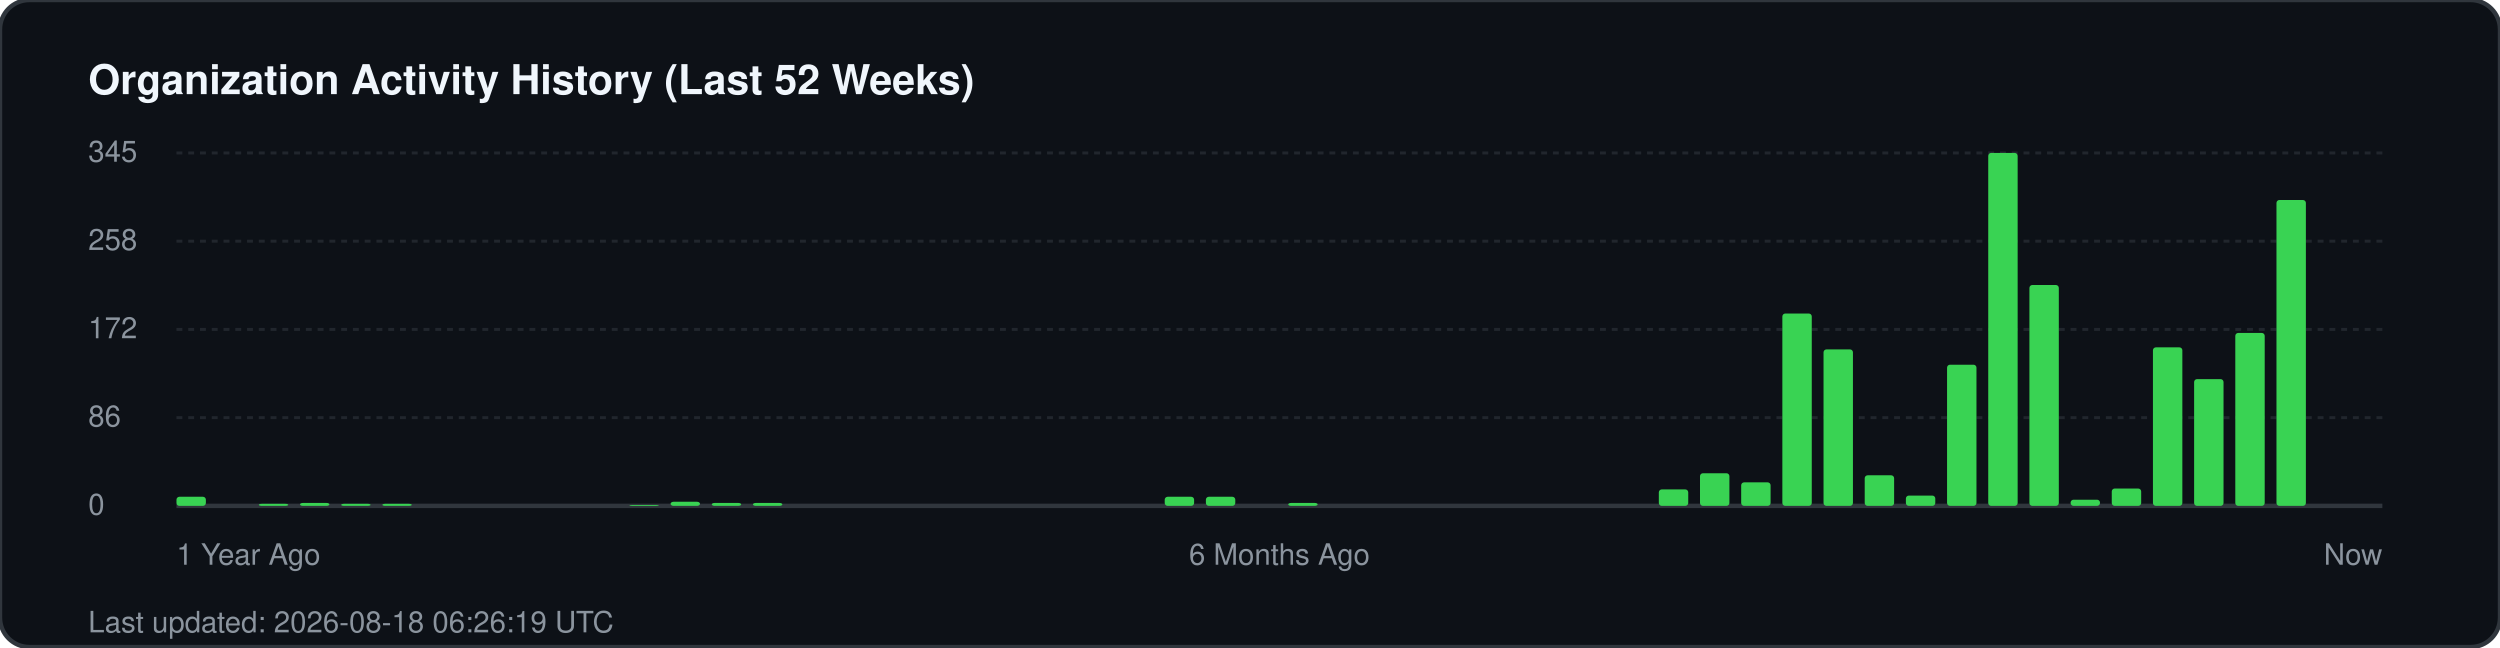
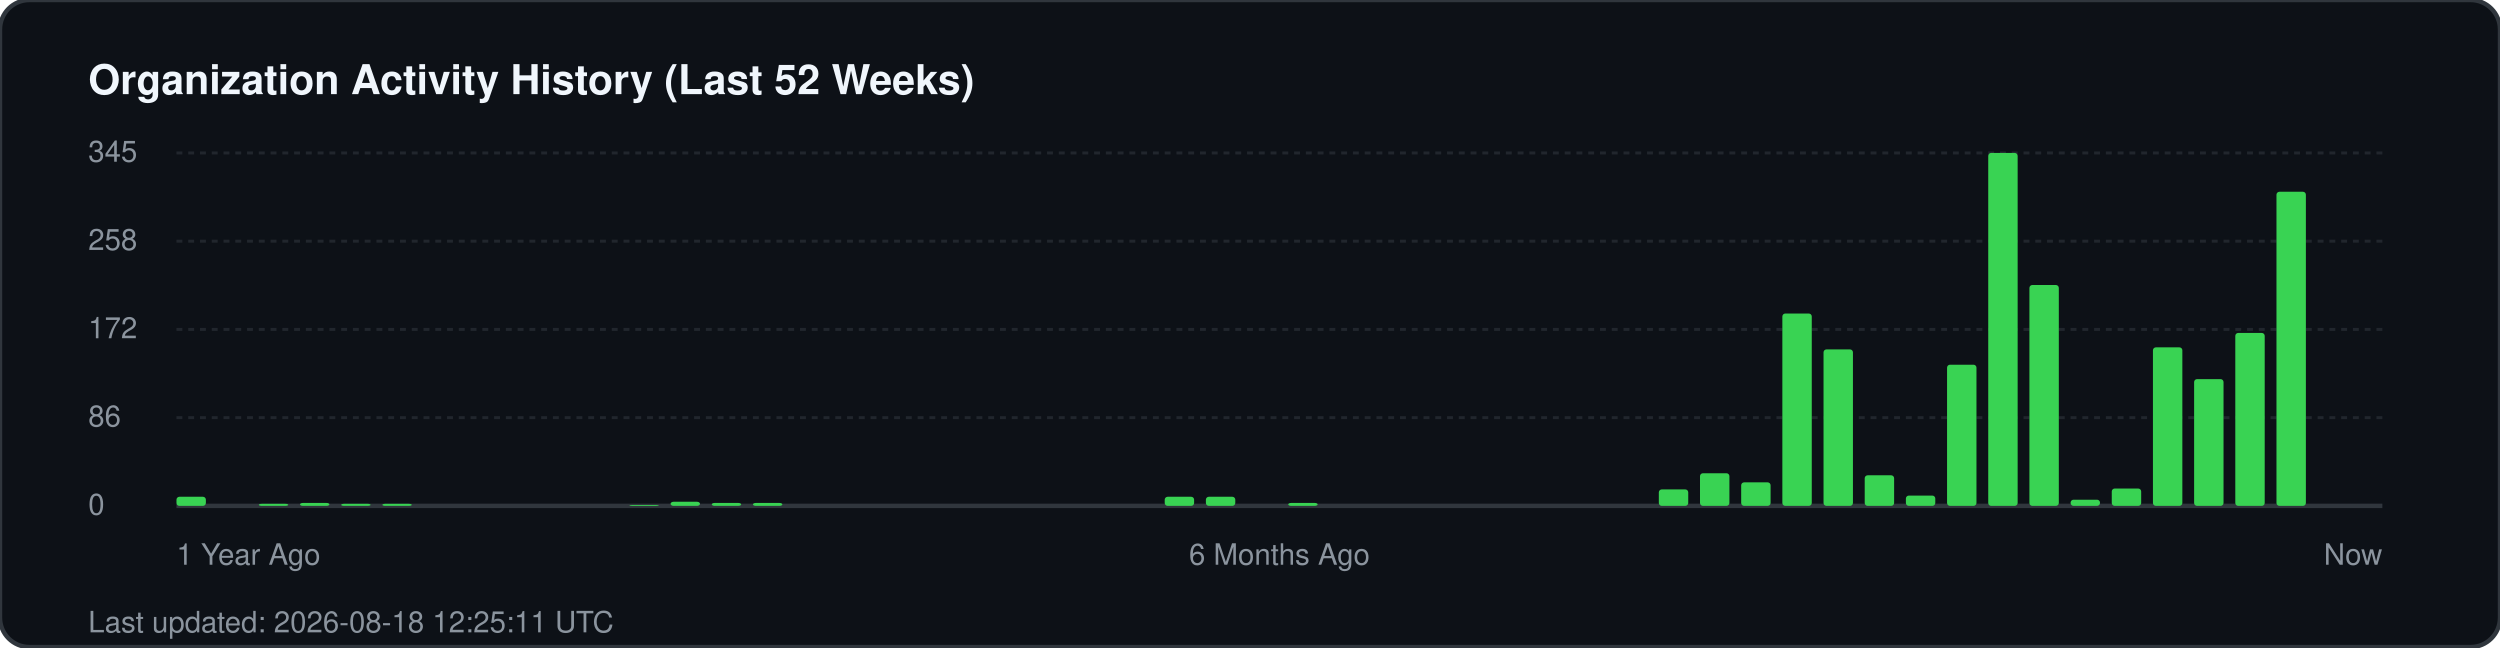
<svg xmlns="http://www.w3.org/2000/svg" width="850" height="220" viewBox="0 0 850 220" fill="none">
  <rect width="850" height="220" rx="10" fill="#0d1117" stroke="#30363d" stroke-width="1.5" />
  <text x="30" y="32" fill="#f0f6fc" font-family="-apple-system, BlinkMacSystemFont, 'Segoe UI', Helvetica, Arial, sans-serif" font-size="14" font-weight="700">Organization Activity History (Last 52 Weeks)</text>
  <g fill="#8b949e" font-family="-apple-system, BlinkMacSystemFont, 'Segoe UI', Helvetica, Arial, sans-serif" font-size="10">
    <text x="30" y="55">345</text>
    <line x1="60" y1="52" x2="810" y2="52" stroke="#21262d" stroke-width="1" stroke-dasharray="2 2" />
    <text x="30" y="85">258</text>
    <line x1="60" y1="82" x2="810" y2="82" stroke="#21262d" stroke-width="1" stroke-dasharray="2 2" />
    <text x="30" y="115">172</text>
    <line x1="60" y1="112" x2="810" y2="112" stroke="#21262d" stroke-width="1" stroke-dasharray="2 2" />
    <text x="30" y="145">86</text>
    <line x1="60" y1="142" x2="810" y2="142" stroke="#21262d" stroke-width="1" stroke-dasharray="2 2" />
    <text x="30" y="175">0</text>
    <line x1="60" y1="172" x2="810" y2="172" stroke="#30363d" stroke-width="1.5" />
  </g>
  <g transform="translate(60, 0)">
    <rect x="0.0" y="168.9" width="10" height="3.1" fill="#39d353" rx="1" />
    <rect x="28.0" y="171.3" width="10" height="0.7" fill="#39d353" rx="1" />
    <rect x="42.0" y="171.0" width="10" height="1.0" fill="#39d353" rx="1" />
    <rect x="56.0" y="171.3" width="10" height="0.7" fill="#39d353" rx="1" />
    <rect x="70.0" y="171.3" width="10" height="0.7" fill="#39d353" rx="1" />
    <rect x="154.0" y="171.7" width="10" height="0.3" fill="#39d353" rx="1" />
    <rect x="168.0" y="170.6" width="10" height="1.4" fill="#39d353" rx="1" />
    <rect x="182.0" y="171.0" width="10" height="1.0" fill="#39d353" rx="1" />
    <rect x="196.0" y="171.0" width="10" height="1.0" fill="#39d353" rx="1" />
    <rect x="336.0" y="168.9" width="10" height="3.1" fill="#39d353" rx="1" />
    <rect x="350.0" y="168.9" width="10" height="3.1" fill="#39d353" rx="1" />
    <rect x="378.0" y="171.0" width="10" height="1.0" fill="#39d353" rx="1" />
    <rect x="504.0" y="166.4" width="10" height="5.6" fill="#39d353" rx="1" />
    <rect x="518.0" y="160.9" width="10" height="11.1" fill="#39d353" rx="1" />
    <rect x="532.0" y="164.0" width="10" height="8.0" fill="#39d353" rx="1" />
    <rect x="546.0" y="106.6" width="10" height="65.4" fill="#39d353" rx="1" />
    <rect x="560.0" y="118.8" width="10" height="53.2" fill="#39d353" rx="1" />
    <rect x="574.0" y="161.6" width="10" height="10.4" fill="#39d353" rx="1" />
    <rect x="588.0" y="168.5" width="10" height="3.5" fill="#39d353" rx="1" />
    <rect x="602.0" y="124.0" width="10" height="48.0" fill="#39d353" rx="1" />
    <rect x="616.0" y="52.0" width="10" height="120.0" fill="#39d353" rx="1" />
    <rect x="630.0" y="96.9" width="10" height="75.1" fill="#39d353" rx="1" />
    <rect x="644.0" y="169.9" width="10" height="2.1" fill="#39d353" rx="1" />
    <rect x="658.0" y="166.1" width="10" height="5.9" fill="#39d353" rx="1" />
    <rect x="672.0" y="118.1" width="10" height="53.9" fill="#39d353" rx="1" />
    <rect x="686.0" y="128.9" width="10" height="43.1" fill="#39d353" rx="1" />
    <rect x="700.0" y="113.2" width="10" height="58.8" fill="#39d353" rx="1" />
-     <rect x="714.0" y="68.0" width="10" height="104.0" fill="#39d353" rx="1" />
+     <rect x="714.0" y="65.2" width="10" height="106.8" fill="#39d353" rx="1" />
  </g>
  <g transform="translate(60, 192)" fill="#8b949e" font-family="-apple-system, BlinkMacSystemFont, 'Segoe UI', Helvetica, Arial, sans-serif" font-size="10">
    <text x="0">1 Year Ago</text>
    <text x="375" text-anchor="middle">6 Months Ago</text>
    <text x="750" text-anchor="end">Now</text>
  </g>
-   <text x="30" y="215" fill="#8b949e" font-family="-apple-system, BlinkMacSystemFont, 'Segoe UI', Helvetica, Arial, sans-serif" font-size="10">Last updated: 2026-08-18 06:26:19 UTC</text>
+   <text x="30" y="215" fill="#8b949e" font-family="-apple-system, BlinkMacSystemFont, 'Segoe UI', Helvetica, Arial, sans-serif" font-size="10">Last updated: 2026-08-18 12:25:11 UTC</text>
</svg>
